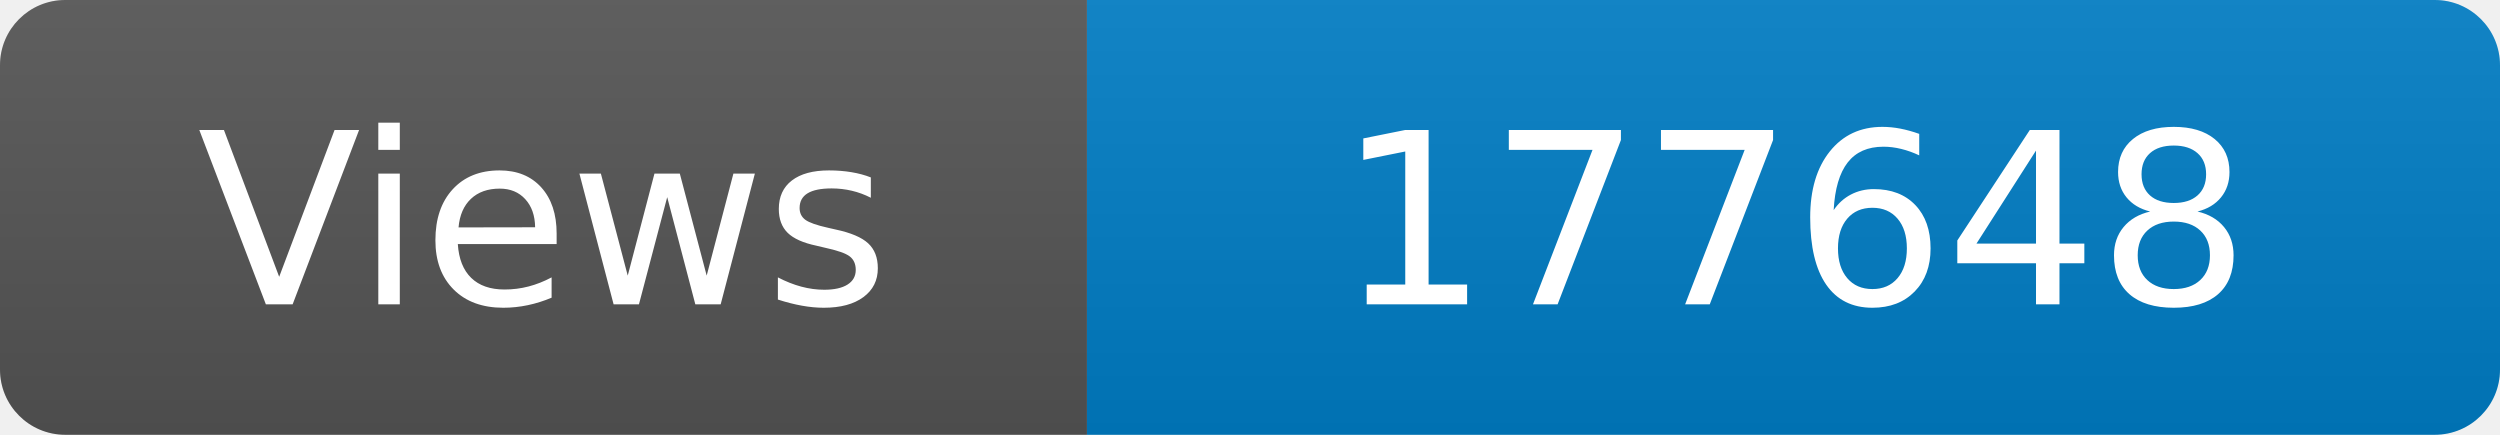
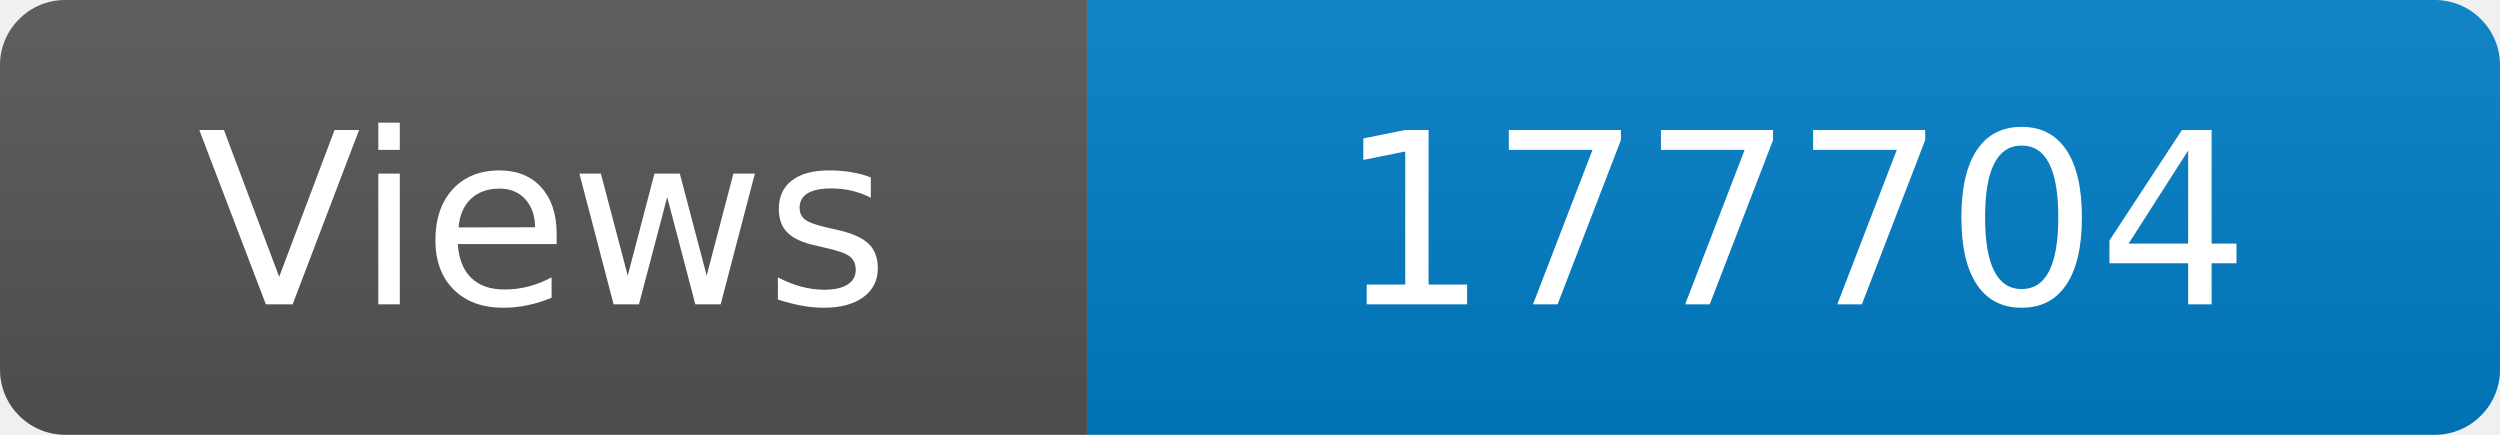
<svg xmlns="http://www.w3.org/2000/svg" width="115" height="20" role="img" aria-label="Maintained?: yes">
  <linearGradient id="s" x2="0" y2="100%">
    <stop offset="0" stop-color="#bbb" stop-opacity=".1" />
    <stop offset="1" stop-opacity=".1" />
  </linearGradient>
  <clipPath id="r">
    <rect width="115" height="20" rx="3" fill="#fff" />
  </clipPath>
  <g clip-path="url(#r)">
    <rect width="50" height="20" fill="#555" />
    <rect x="50" width="160" height="20" fill="#007ec6" />
    <rect width="115" height="20" fill="url(#s)" />
  </g>
  <g fill="#fff" text-anchor="middle" font-family="Verdana,Geneva,DejaVu Sans,sans-serif" font-size="110">
    <text x="250" y="140" transform="scale(.1)" fill="#fff">Views</text>
-     <text x="825" y="140" transform="scale(.1)" fill="#fff">177648</text>
+     <text x="825" y="140" transform="scale(.1)" fill="#fff">177704</text>
  </g>
</svg>
